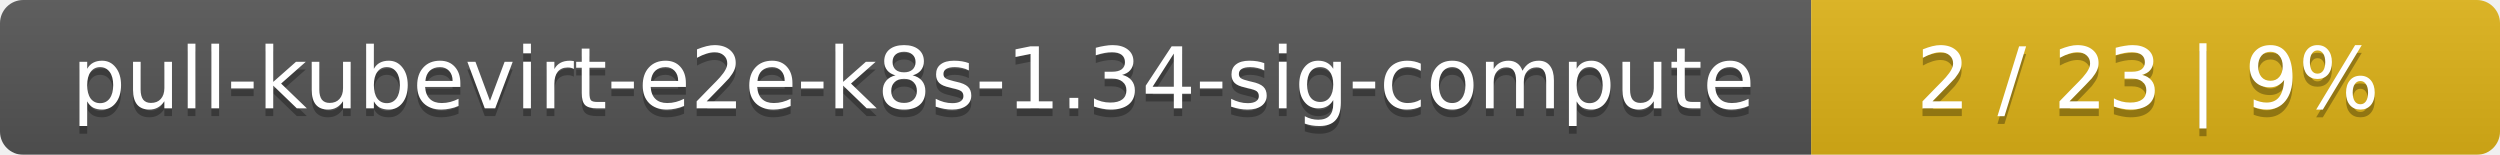
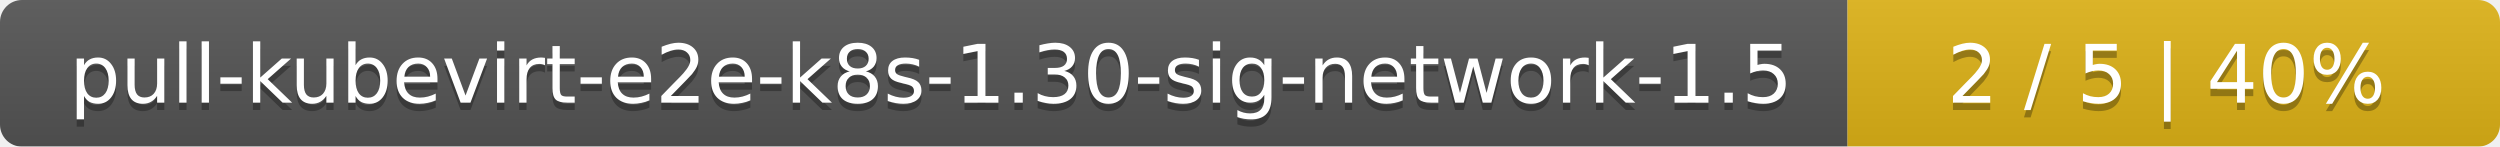
- <svg xmlns="http://www.w3.org/2000/svg" width="323" height="20">
+ <svg xmlns="http://www.w3.org/2000/svg" width="341" height="20">
  <linearGradient id="smooth" x2="0" y2="100%">
    <stop offset="0" stop-color="#bbb" stop-opacity=".1" />
    <stop offset="1" stop-opacity=".1" />
  </linearGradient>
  <mask id="round">
-     <rect width="323" height="20" rx="3" fill="#fff" />
+     <rect width="341" height="20" rx="3" fill="#fff" />
  </mask>
  <g mask="url(#round)">
-     <rect width="234" height="20" fill="#555" />
-     <rect x="234" width="89" height="20" fill="#dfb317" />
-     <rect width="323" height="20" fill="url(#smooth)" />
+     <rect width="252" height="20" fill="#555" />
+     <rect x="252" width="89" height="20" fill="#dfb317" />
+     <rect width="341" height="20" fill="url(#smooth)" />
  </g>
  <g fill="#fff" text-anchor="middle" font-family="DejaVu Sans,Verdana,Geneva,sans-serif" font-size="11">
-     <text x="118" y="15" fill="#010101" fill-opacity=".3">pull-kubevirt-e2e-k8s-1.34-sig-compute</text>
-     <text x="118" y="14">pull-kubevirt-e2e-k8s-1.34-sig-compute</text>
-     <text x="277.5" y="15" fill="#010101" fill-opacity=".3">2 / 23    |    9%</text>
-     <text x="277.5" y="14">2 / 23    |    9%</text>
+     <text x="127" y="15" fill="#010101" fill-opacity=".3">pull-kubevirt-e2e-k8s-1.30-sig-network-1.5</text>
+     <text x="127" y="14">pull-kubevirt-e2e-k8s-1.30-sig-network-1.5</text>
+     <text x="295.5" y="15" fill="#010101" fill-opacity=".3">2 / 5    |    40%</text>
+     <text x="295.5" y="14">2 / 5    |    40%</text>
  </g>
</svg>
